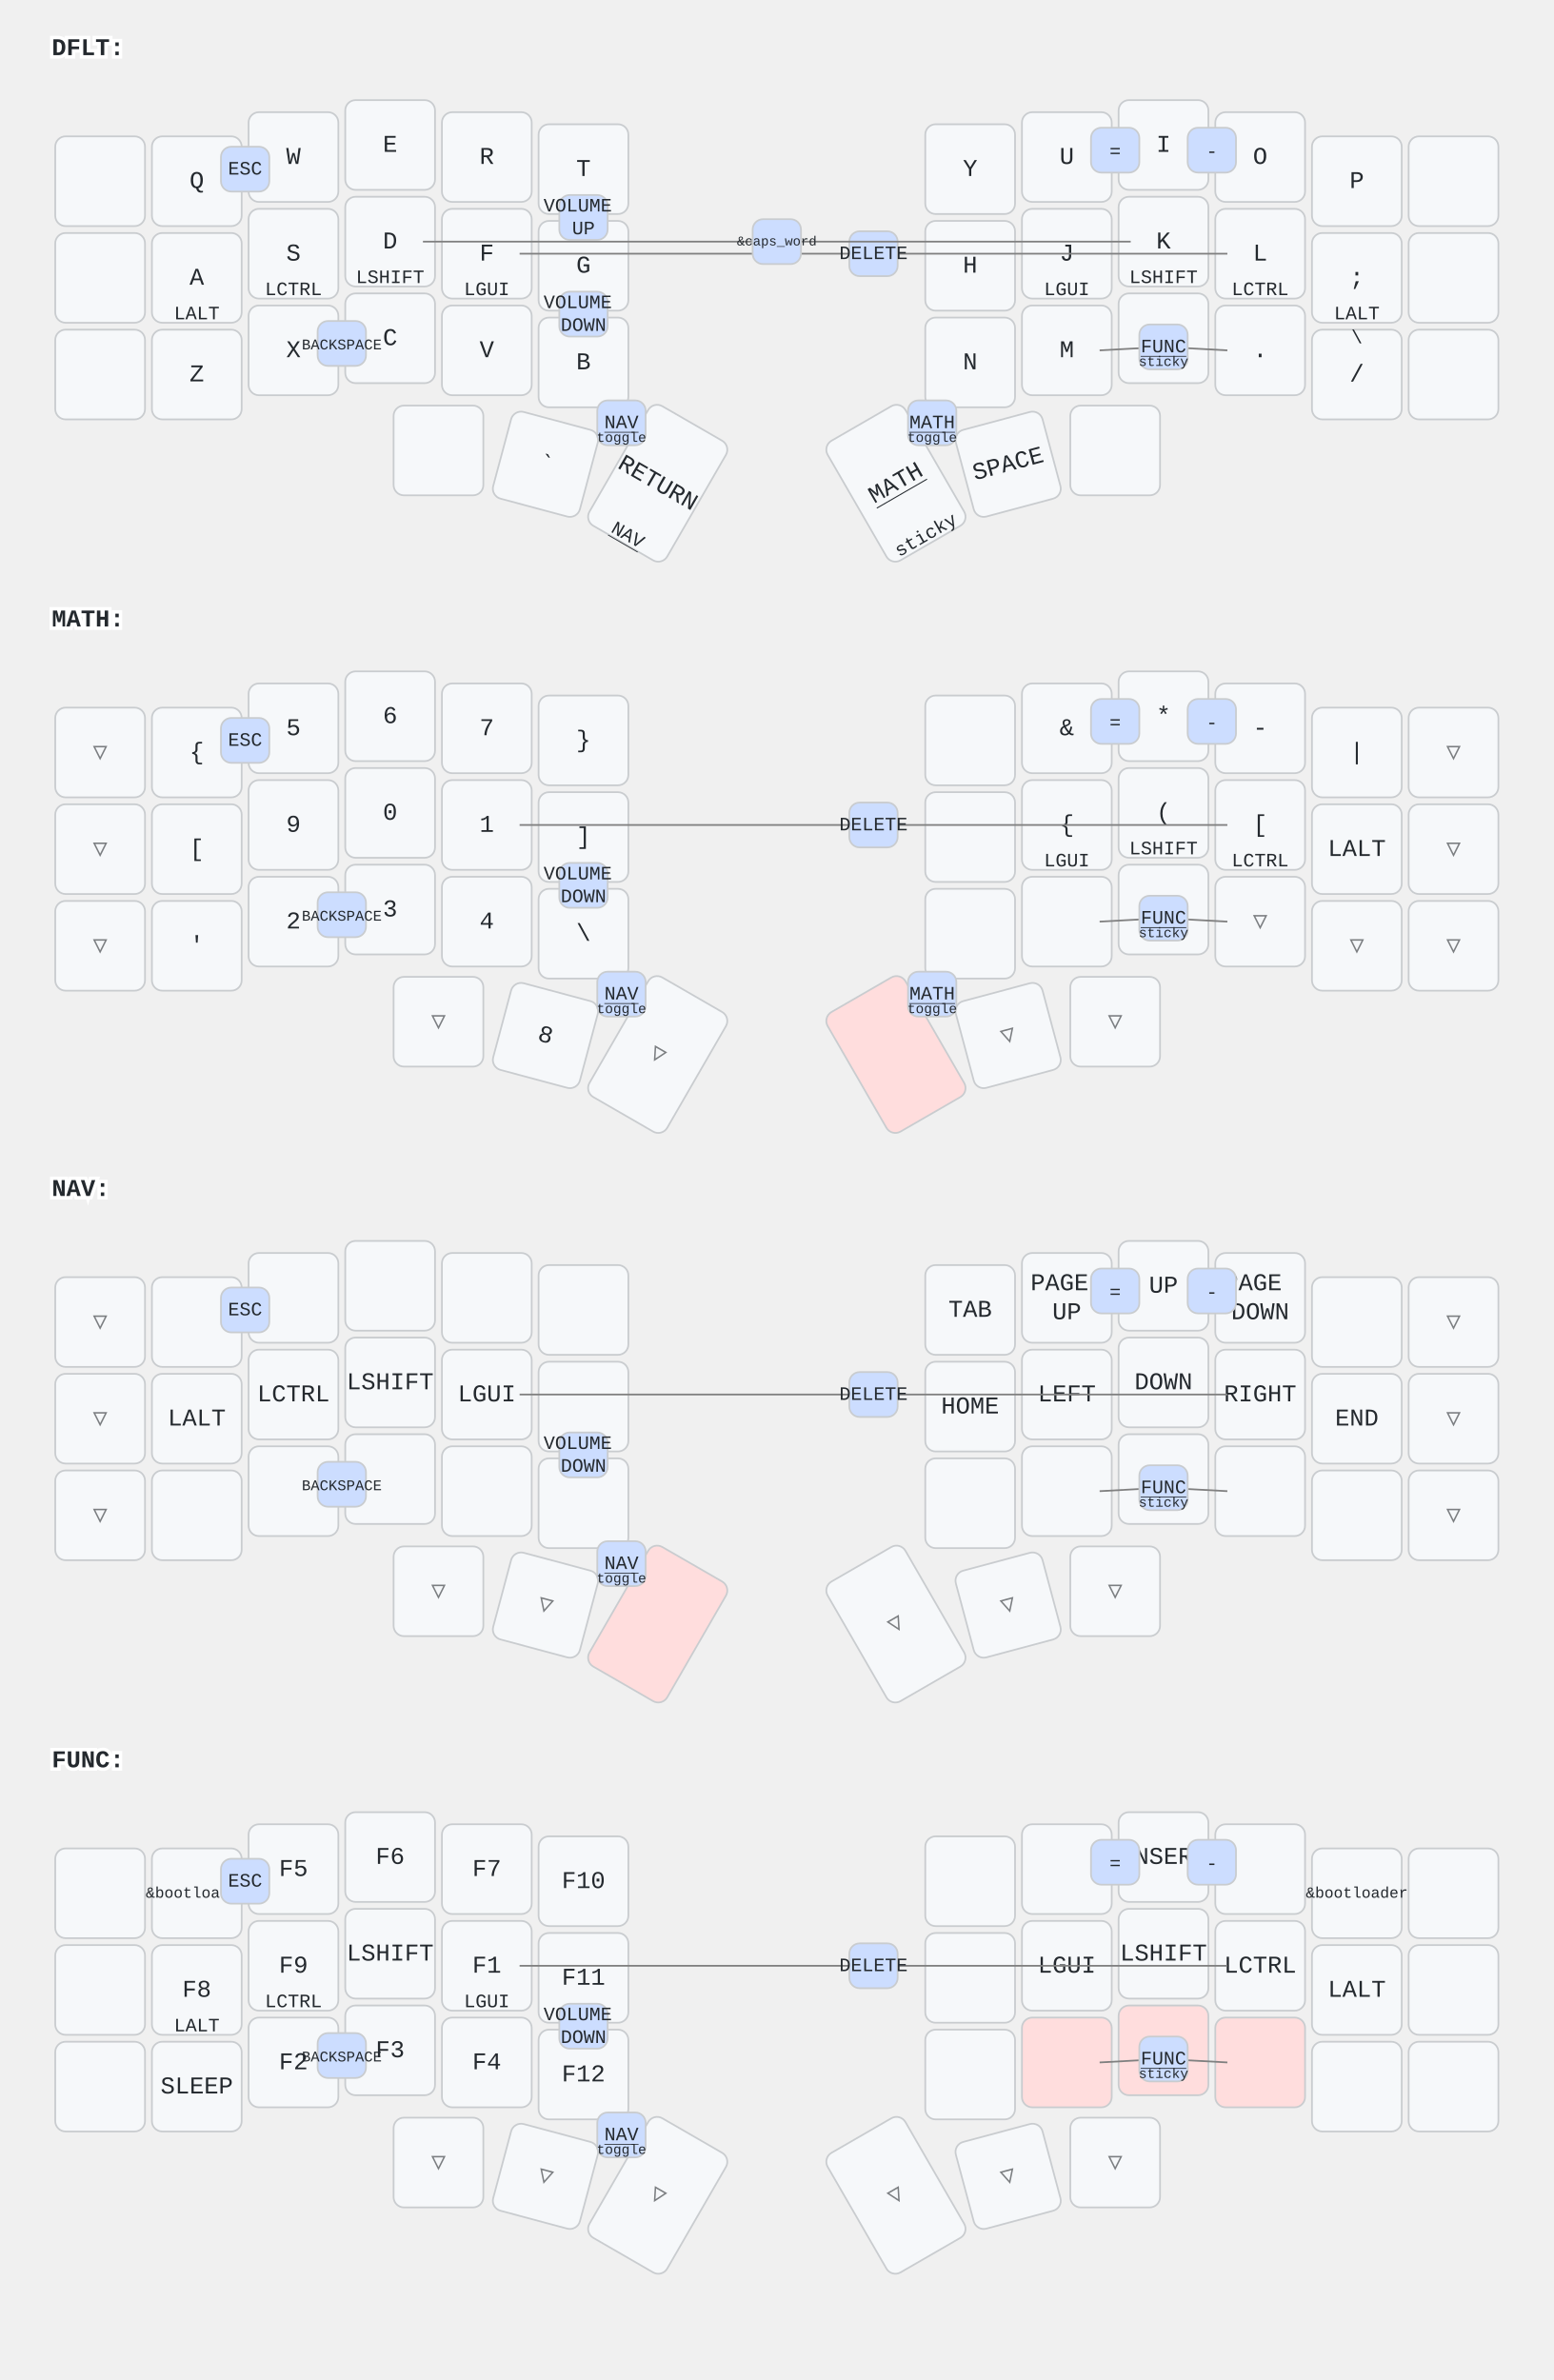
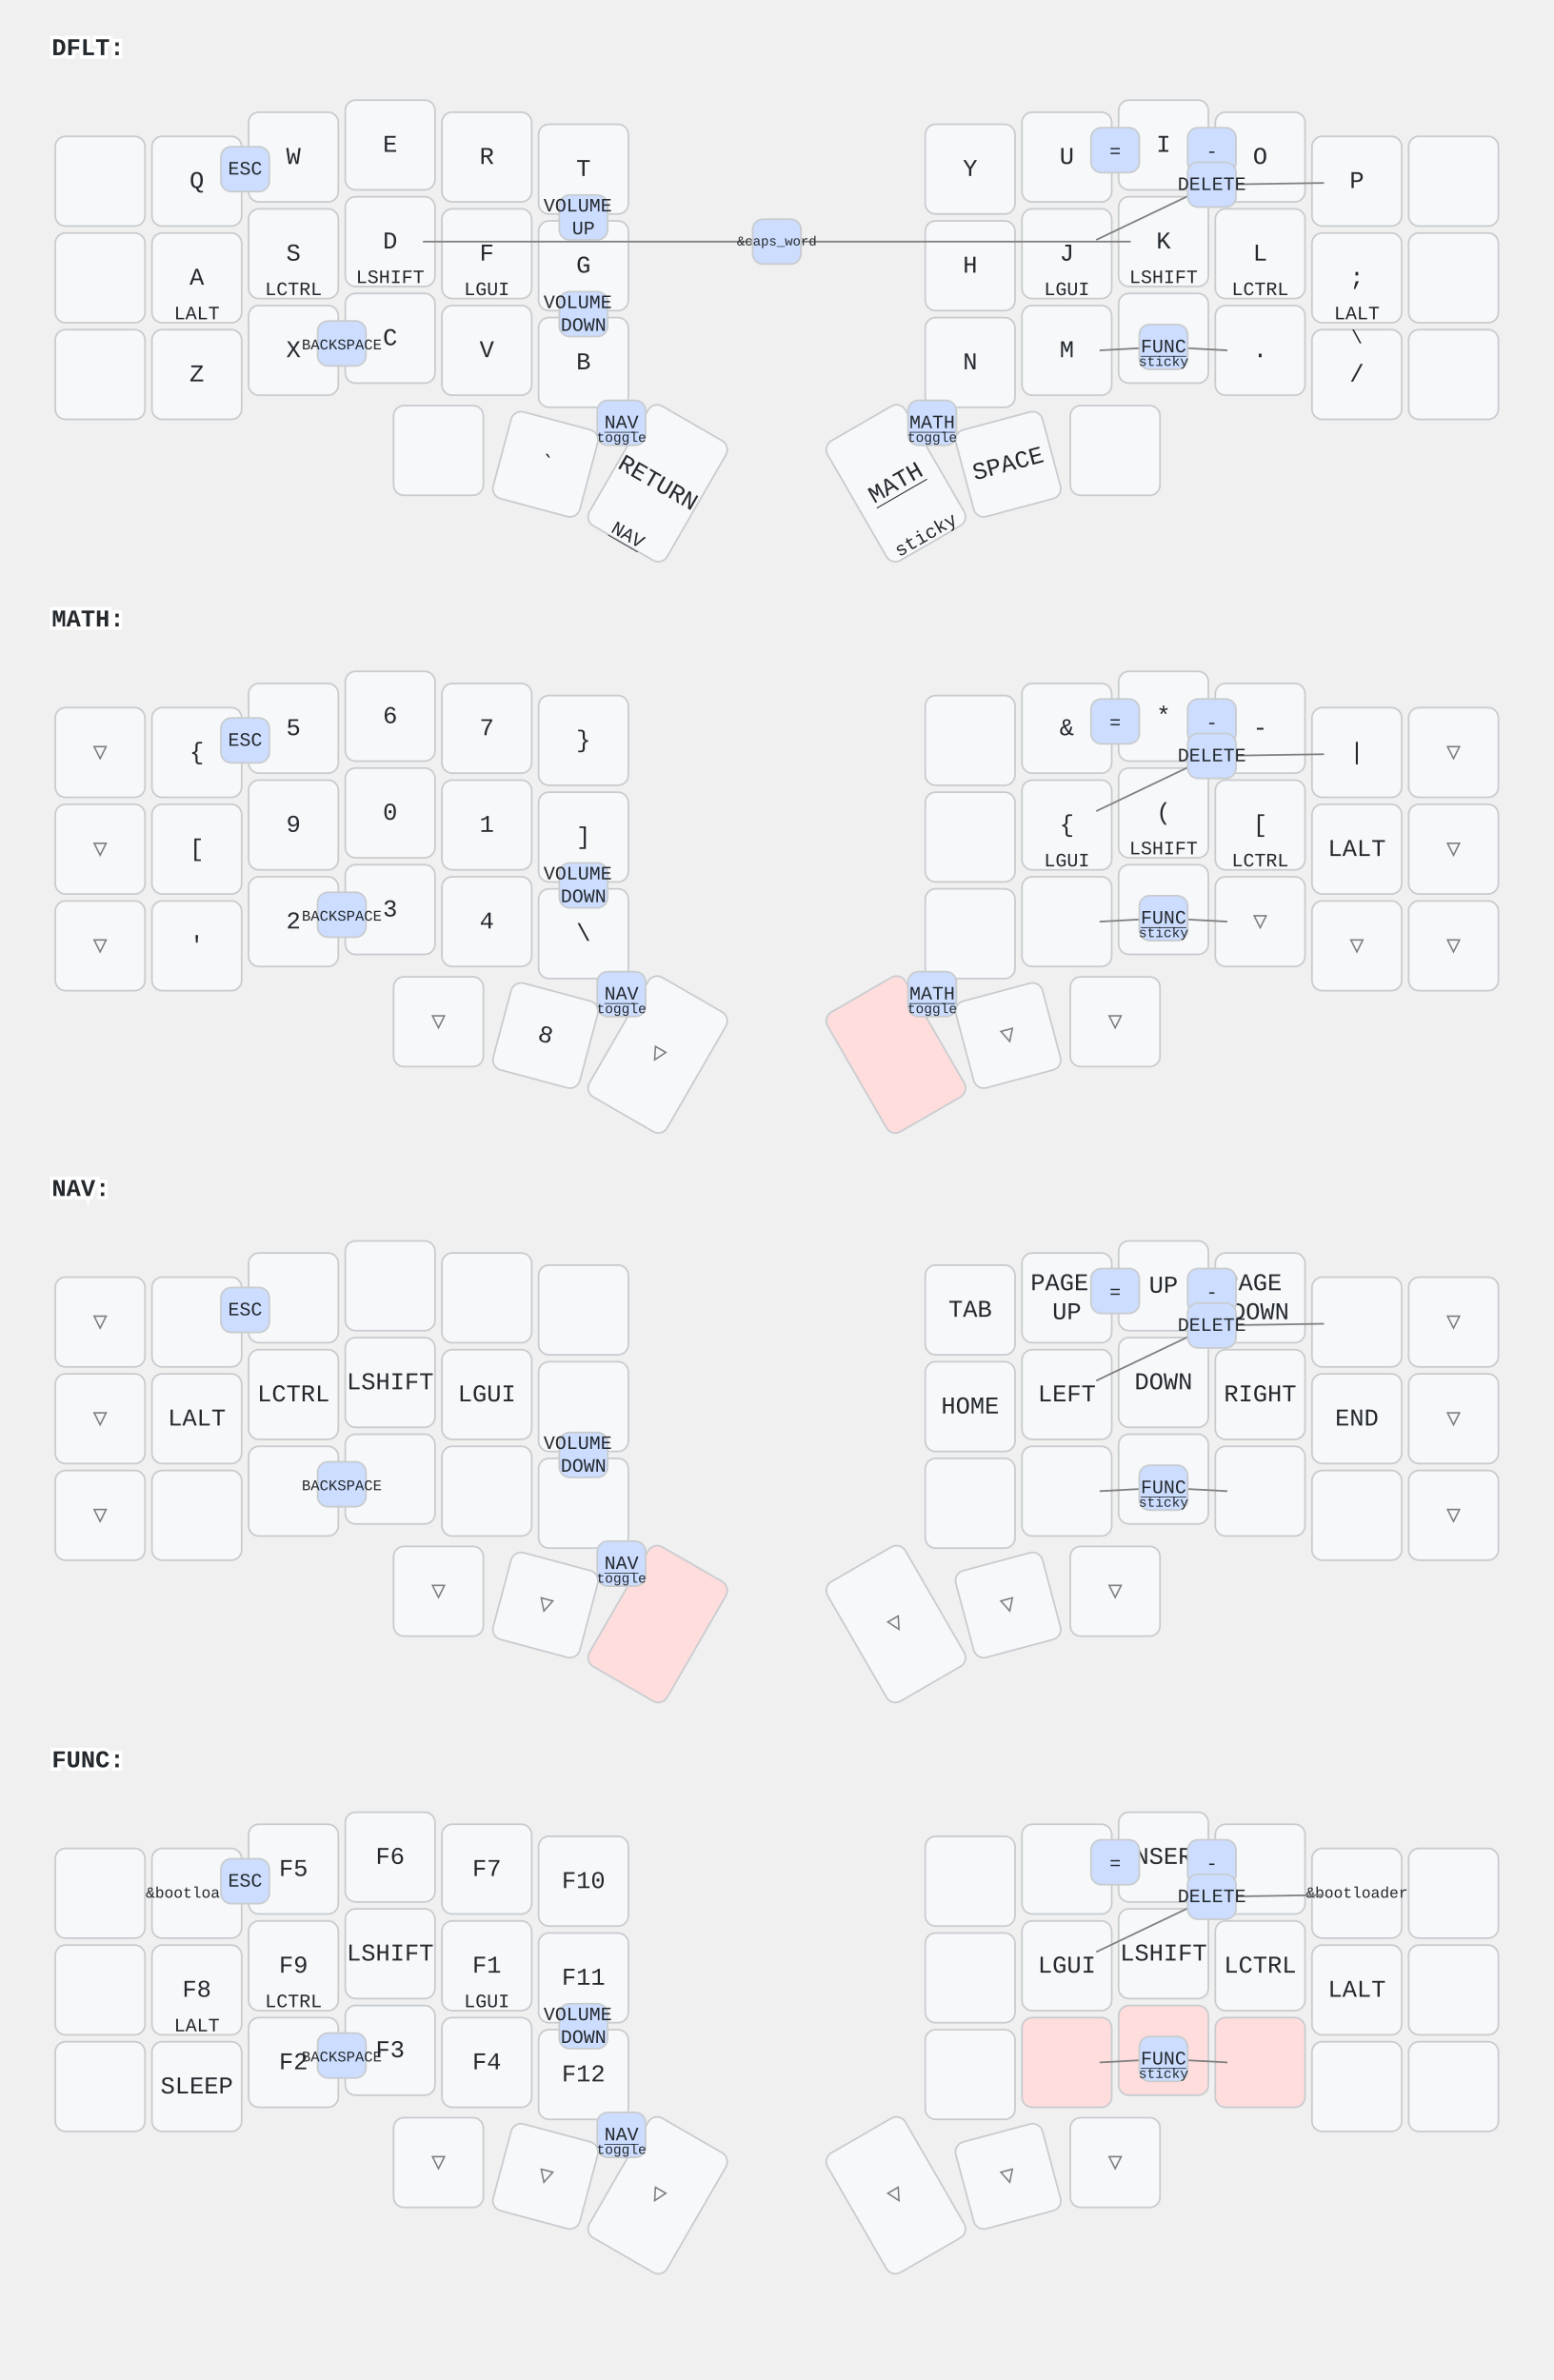
<svg xmlns="http://www.w3.org/2000/svg" width="900" height="1379" viewBox="0 0 900 1379" class="keymap">
  <style>/* inherit to force styles through use tags */
svg path {
    fill: inherit;
}

/* font and background color specifications */
svg.keymap {
    font-family: SFMono-Regular,Consolas,Liberation Mono,Menlo,monospace;
    font-size: 14px;
    font-kerning: normal;
    text-rendering: optimizeLegibility;
    fill: #24292e;
}

/* default key styling */
rect.key {
    fill: #f6f8fa;
}

rect.key, rect.combo {
    stroke: #c9cccf;
    stroke-width: 1;
}

/* default key side styling, only used is draw_key_sides is set */
rect.side {
    filter: brightness(90%);
}

/* color accent for combo boxes */
rect.combo, rect.combo-separate {
    fill: #cdf;
}

/* color accent for held keys */
rect.held, rect.combo.held {
    fill: #fdd;
}

/* color accent for ghost (optional) keys */
rect.ghost, rect.combo.ghost {
    stroke-dasharray: 4, 4;
    stroke-width: 2;
}

text {
    text-anchor: middle;
    dominant-baseline: middle;
}

/* styling for layer labels */
text.label {
    font-weight: bold;
    text-anchor: start;
    stroke: white;
    stroke-width: 4;
    paint-order: stroke;
}

/* styling for optional footer */
text.footer {
    text-anchor: end;
    dominant-baseline: auto;
    stroke: white;
    stroke-width: 4;
    paint-order: stroke;
}

/* styling for combo tap, and key non-tap label text */
text.combo, text.hold, text.shifted, text.left, text.right, text.tl, text.tr, text.bl, text.br {
    font-size: 11px;
}

text.hold, text.bl, text.br {
    text-anchor: middle;
    dominant-baseline: auto;
}

text.shifted, text.tl, text.tr {
    text-anchor: middle;
    dominant-baseline: hanging;
}

text.left, text.tl, text.bl {
    text-anchor: start;
}

text.right, text.tr, text.br {
    text-anchor: end;
}

text.layer-activator {
    text-decoration: underline;
}

/* styling for hold/shifted label text in combo box */
text.combo.hold, text.combo.shifted, text.combo.left, text.combo.right {
    font-size: 8px;
}

/* lighter symbol for transparent keys */
text.trans {
    fill: #7b7e81;
}

/* styling for combo dendrons */
path.combo {
    stroke-width: 1;
    stroke: gray;
    fill: none;
}

/* Start Tabler Icons Cleanup */
/* cannot use height/width with glyphs */
.icon-tabler &gt; path {
    fill: inherit;
    stroke: inherit;
    stroke-width: 2;
}
/* hide tabler's default box */
.icon-tabler &gt; path[stroke="none"][fill="none"] {
    visibility: hidden;
}
/* End Tabler Icons Cleanup */
</style>
  <g transform="translate(30, 0)" class="layer-DFLT">
    <text x="0" y="28" class="label" id="DFLT">DFLT:</text>
    <g transform="translate(0, 56)">
      <g transform="translate(28, 49)" class="key keypos-0">
        <rect rx="6" ry="6" x="-26" y="-26" width="52" height="52" class="key" />
      </g>
      <g transform="translate(84, 49)" class="key keypos-1">
        <rect rx="6" ry="6" x="-26" y="-26" width="52" height="52" class="key" />
        <text x="0" y="0" class="key tap">Q</text>
      </g>
      <g transform="translate(140, 35)" class="key keypos-2">
        <rect rx="6" ry="6" x="-26" y="-26" width="52" height="52" class="key" />
        <text x="0" y="0" class="key tap">W</text>
      </g>
      <g transform="translate(196, 28)" class="key keypos-3">
        <rect rx="6" ry="6" x="-26" y="-26" width="52" height="52" class="key" />
        <text x="0" y="0" class="key tap">E</text>
      </g>
      <g transform="translate(252, 35)" class="key keypos-4">
        <rect rx="6" ry="6" x="-26" y="-26" width="52" height="52" class="key" />
        <text x="0" y="0" class="key tap">R</text>
      </g>
      <g transform="translate(308, 42)" class="key keypos-5">
        <rect rx="6" ry="6" x="-26" y="-26" width="52" height="52" class="key" />
        <text x="0" y="0" class="key tap">T</text>
      </g>
      <g transform="translate(532, 42)" class="key keypos-6">
        <rect rx="6" ry="6" x="-26" y="-26" width="52" height="52" class="key" />
        <text x="0" y="0" class="key tap">Y</text>
      </g>
      <g transform="translate(588, 35)" class="key keypos-7">
        <rect rx="6" ry="6" x="-26" y="-26" width="52" height="52" class="key" />
        <text x="0" y="0" class="key tap">U</text>
      </g>
      <g transform="translate(644, 28)" class="key keypos-8">
        <rect rx="6" ry="6" x="-26" y="-26" width="52" height="52" class="key" />
        <text x="0" y="0" class="key tap">I</text>
      </g>
      <g transform="translate(700, 35)" class="key keypos-9">
        <rect rx="6" ry="6" x="-26" y="-26" width="52" height="52" class="key" />
        <text x="0" y="0" class="key tap">O</text>
      </g>
      <g transform="translate(756, 49)" class="key keypos-10">
        <rect rx="6" ry="6" x="-26" y="-26" width="52" height="52" class="key" />
        <text x="0" y="0" class="key tap">P</text>
      </g>
      <g transform="translate(812, 49)" class="key keypos-11">
        <rect rx="6" ry="6" x="-26" y="-26" width="52" height="52" class="key" />
      </g>
      <g transform="translate(28, 105)" class="key keypos-12">
        <rect rx="6" ry="6" x="-26" y="-26" width="52" height="52" class="key" />
      </g>
      <g transform="translate(84, 105)" class="key keypos-13">
        <rect rx="6" ry="6" x="-26" y="-26" width="52" height="52" class="key" />
        <text x="0" y="0" class="key tap">A</text>
        <text x="0" y="24" class="key hold">LALT</text>
      </g>
      <g transform="translate(140, 91)" class="key keypos-14">
        <rect rx="6" ry="6" x="-26" y="-26" width="52" height="52" class="key" />
        <text x="0" y="0" class="key tap">S</text>
        <text x="0" y="24" class="key hold">LCTRL</text>
      </g>
      <g transform="translate(196, 84)" class="key keypos-15">
        <rect rx="6" ry="6" x="-26" y="-26" width="52" height="52" class="key" />
        <text x="0" y="0" class="key tap">D</text>
        <text x="0" y="24" class="key hold">LSHIFT</text>
      </g>
      <g transform="translate(252, 91)" class="key keypos-16">
        <rect rx="6" ry="6" x="-26" y="-26" width="52" height="52" class="key" />
        <text x="0" y="0" class="key tap">F</text>
        <text x="0" y="24" class="key hold">LGUI</text>
      </g>
      <g transform="translate(308, 98)" class="key keypos-17">
        <rect rx="6" ry="6" x="-26" y="-26" width="52" height="52" class="key" />
        <text x="0" y="0" class="key tap">G</text>
      </g>
      <g transform="translate(532, 98)" class="key keypos-18">
        <rect rx="6" ry="6" x="-26" y="-26" width="52" height="52" class="key" />
        <text x="0" y="0" class="key tap">H</text>
      </g>
      <g transform="translate(588, 91)" class="key keypos-19">
        <rect rx="6" ry="6" x="-26" y="-26" width="52" height="52" class="key" />
        <text x="0" y="0" class="key tap">J</text>
        <text x="0" y="24" class="key hold">LGUI</text>
      </g>
      <g transform="translate(644, 84)" class="key keypos-20">
        <rect rx="6" ry="6" x="-26" y="-26" width="52" height="52" class="key" />
        <text x="0" y="0" class="key tap">K</text>
        <text x="0" y="24" class="key hold">LSHIFT</text>
      </g>
      <g transform="translate(700, 91)" class="key keypos-21">
        <rect rx="6" ry="6" x="-26" y="-26" width="52" height="52" class="key" />
        <text x="0" y="0" class="key tap">L</text>
        <text x="0" y="24" class="key hold">LCTRL</text>
      </g>
      <g transform="translate(756, 105)" class="key keypos-22">
        <rect rx="6" ry="6" x="-26" y="-26" width="52" height="52" class="key" />
        <text x="0" y="0" class="key tap">;</text>
        <text x="0" y="24" class="key hold">LALT</text>
      </g>
      <g transform="translate(812, 105)" class="key keypos-23">
        <rect rx="6" ry="6" x="-26" y="-26" width="52" height="52" class="key" />
      </g>
      <g transform="translate(28, 161)" class="key keypos-24">
        <rect rx="6" ry="6" x="-26" y="-26" width="52" height="52" class="key" />
      </g>
      <g transform="translate(84, 161)" class="key keypos-25">
        <rect rx="6" ry="6" x="-26" y="-26" width="52" height="52" class="key" />
        <text x="0" y="0" class="key tap">Z</text>
      </g>
      <g transform="translate(140, 147)" class="key keypos-26">
        <rect rx="6" ry="6" x="-26" y="-26" width="52" height="52" class="key" />
        <text x="0" y="0" class="key tap">X</text>
      </g>
      <g transform="translate(196, 140)" class="key keypos-27">
        <rect rx="6" ry="6" x="-26" y="-26" width="52" height="52" class="key" />
        <text x="0" y="0" class="key tap">C</text>
      </g>
      <g transform="translate(252, 147)" class="key keypos-28">
        <rect rx="6" ry="6" x="-26" y="-26" width="52" height="52" class="key" />
        <text x="0" y="0" class="key tap">V</text>
      </g>
      <g transform="translate(308, 154)" class="key keypos-29">
        <rect rx="6" ry="6" x="-26" y="-26" width="52" height="52" class="key" />
        <text x="0" y="0" class="key tap">B</text>
      </g>
      <g transform="translate(532, 154)" class="key keypos-30">
        <rect rx="6" ry="6" x="-26" y="-26" width="52" height="52" class="key" />
        <text x="0" y="0" class="key tap">N</text>
      </g>
      <g transform="translate(588, 147)" class="key keypos-31">
        <rect rx="6" ry="6" x="-26" y="-26" width="52" height="52" class="key" />
        <text x="0" y="0" class="key tap">M</text>
      </g>
      <g transform="translate(644, 140)" class="key keypos-32">
        <rect rx="6" ry="6" x="-26" y="-26" width="52" height="52" class="key" />
        <text x="0" y="0" class="key tap">,</text>
      </g>
      <g transform="translate(700, 147)" class="key keypos-33">
        <rect rx="6" ry="6" x="-26" y="-26" width="52" height="52" class="key" />
        <text x="0" y="0" class="key tap">.</text>
      </g>
      <g transform="translate(756, 161)" class="key keypos-34">
        <rect rx="6" ry="6" x="-26" y="-26" width="52" height="52" class="key" />
        <text x="0" y="0" class="key tap">/</text>
        <text x="0" y="-24" class="key shifted">\</text>
      </g>
      <g transform="translate(812, 161)" class="key keypos-35">
        <rect rx="6" ry="6" x="-26" y="-26" width="52" height="52" class="key" />
      </g>
      <g transform="translate(224, 205)" class="key keypos-36">
        <rect rx="6" ry="6" x="-26" y="-26" width="52" height="52" class="key" />
      </g>
      <g transform="translate(286, 213) rotate(15.0)" class="key keypos-37">
        <rect rx="6" ry="6" x="-26" y="-26" width="52" height="52" class="key" />
        <text x="0" y="0" class="key tap">`</text>
      </g>
      <g transform="translate(351, 224) rotate(30.0)" class="key keypos-38">
        <rect rx="6" ry="6" x="-26" y="-40" width="52" height="80" class="key" />
        <text x="0" y="0" class="key tap">RETURN</text>
        <a href="#NAV">
          <text x="0" y="38" class="key hold layer-activator">NAV</text>
        </a>
      </g>
      <g transform="translate(489, 224) rotate(-30.0)" class="key keypos-39">
        <rect rx="6" ry="6" x="-26" y="-40" width="52" height="80" class="key" />
        <a href="#MATH">
          <text x="0" y="0" class="key tap layer-activator">MATH</text>
        </a>
        <text x="0" y="38" class="key hold">sticky</text>
      </g>
      <g transform="translate(554, 213) rotate(-15.0)" class="key keypos-40">
        <rect rx="6" ry="6" x="-26" y="-26" width="52" height="52" class="key" />
        <text x="0" y="0" class="key tap">SPACE</text>
      </g>
      <g transform="translate(616, 205)" class="key keypos-41">
        <rect rx="6" ry="6" x="-26" y="-26" width="52" height="52" class="key" />
      </g>
      <g class="combo combopos-0">
        <rect rx="6" ry="6" x="98" y="29" width="28" height="26" class="combo" />
        <text x="112" y="42" class="combo tap">ESC</text>
      </g>
      <g class="combo combopos-1">
-         <path d="M476,91 l-205,0" class="combo" />
-         <path d="M476,91 l205,0" class="combo" />
-         <rect rx="6" ry="6" x="462" y="78" width="28" height="26" class="combo" />
-         <text x="476" y="91" class="combo tap">DELETE</text>
-       </g>
-       <g class="combo combopos-2">
        <path d="M420,84 l-205,0" class="combo" />
        <path d="M420,84 l205,0" class="combo" />
        <rect rx="6" ry="6" x="406" y="71" width="28" height="26" class="combo" />
        <text x="420" y="84" class="combo tap">
          <tspan style="font-size: 70%">&amp;caps_word</tspan>
        </text>
      </g>
-       <g class="combo combopos-3">
+       <g class="combo combopos-2">
        <path d="M644,145 l-37,2" class="combo" />
        <path d="M644,145 l37,2" class="combo" />
        <rect rx="6" ry="6" x="630" y="132" width="28" height="26" class="combo" />
        <a href="#FUNC">
          <text x="644" y="145" class="combo tap layer-activator">FUNC</text>
        </a>
        <text x="644" y="156" class="combo hold">sticky</text>
      </g>
-       <g class="combo combopos-4">
+       <g class="combo combopos-3">
        <rect rx="6" ry="6" x="496" y="176" width="28" height="26" class="combo" />
        <a href="#MATH">
          <text x="510" y="189" class="combo tap layer-activator">MATH</text>
        </a>
        <text x="510" y="200" class="combo hold">toggle</text>
      </g>
-       <g class="combo combopos-5">
+       <g class="combo combopos-4">
        <rect rx="6" ry="6" x="602" y="18" width="28" height="26" class="combo" />
        <text x="616" y="32" class="combo tap">=</text>
      </g>
-       <g class="combo combopos-6">
+       <g class="combo combopos-5">
        <rect rx="6" ry="6" x="658" y="18" width="28" height="26" class="combo" />
        <text x="672" y="32" class="combo tap">-</text>
      </g>
-       <g class="combo combopos-7">
+       <g class="combo combopos-6">
        <rect rx="6" ry="6" x="294" y="57" width="28" height="26" class="combo" />
        <text x="308" y="70" class="combo tap">
          <tspan x="308" dy="-0.6em">VOLUME</tspan>
          <tspan x="308" dy="1.2em">UP</tspan>
        </text>
      </g>
-       <g class="combo combopos-8">
+       <g class="combo combopos-7">
        <rect rx="6" ry="6" x="294" y="113" width="28" height="26" class="combo" />
        <text x="308" y="126" class="combo tap">
          <tspan x="308" dy="-0.6em">VOLUME</tspan>
          <tspan x="308" dy="1.2em">DOWN</tspan>
        </text>
      </g>
-       <g class="combo combopos-9">
+       <g class="combo combopos-8">
        <rect rx="6" ry="6" x="316" y="176" width="28" height="26" class="combo" />
        <a href="#NAV">
          <text x="330" y="189" class="combo tap layer-activator">NAV</text>
        </a>
        <text x="330" y="200" class="combo hold">toggle</text>
      </g>
-       <g class="combo combopos-10">
+       <g class="combo combopos-9">
        <rect rx="6" ry="6" x="154" y="130" width="28" height="26" class="combo" />
        <text x="168" y="144" class="combo tap">
          <tspan style="font-size: 78%">BACKSPACE</tspan>
        </text>
+       </g>
+       <g class="combo combopos-10">
+         <path d="M672,51 l65,-1" class="combo" />
+         <path d="M672,51 l-67,32" class="combo" />
+         <rect rx="6" ry="6" x="658" y="38" width="28" height="26" class="combo" />
+         <text x="672" y="51" class="combo tap">DELETE</text>
      </g>
    </g>
  </g>
  <g transform="translate(30, 331)" class="layer-MATH">
    <text x="0" y="28" class="label" id="MATH">MATH:</text>
    <g transform="translate(0, 56)">
      <g transform="translate(28, 49)" class="key trans keypos-0">
        <rect rx="6" ry="6" x="-26" y="-26" width="52" height="52" class="key trans" />
        <text x="0" y="0" class="key trans tap">▽</text>
      </g>
      <g transform="translate(84, 49)" class="key keypos-1">
        <rect rx="6" ry="6" x="-26" y="-26" width="52" height="52" class="key" />
        <text x="0" y="0" class="key tap">{</text>
      </g>
      <g transform="translate(140, 35)" class="key keypos-2">
        <rect rx="6" ry="6" x="-26" y="-26" width="52" height="52" class="key" />
        <text x="0" y="0" class="key tap">5</text>
      </g>
      <g transform="translate(196, 28)" class="key keypos-3">
        <rect rx="6" ry="6" x="-26" y="-26" width="52" height="52" class="key" />
        <text x="0" y="0" class="key tap">6</text>
      </g>
      <g transform="translate(252, 35)" class="key keypos-4">
        <rect rx="6" ry="6" x="-26" y="-26" width="52" height="52" class="key" />
        <text x="0" y="0" class="key tap">7</text>
      </g>
      <g transform="translate(308, 42)" class="key keypos-5">
        <rect rx="6" ry="6" x="-26" y="-26" width="52" height="52" class="key" />
        <text x="0" y="0" class="key tap">}</text>
      </g>
      <g transform="translate(532, 42)" class="key keypos-6">
        <rect rx="6" ry="6" x="-26" y="-26" width="52" height="52" class="key" />
      </g>
      <g transform="translate(588, 35)" class="key keypos-7">
        <rect rx="6" ry="6" x="-26" y="-26" width="52" height="52" class="key" />
        <text x="0" y="0" class="key tap">&amp;</text>
      </g>
      <g transform="translate(644, 28)" class="key keypos-8">
        <rect rx="6" ry="6" x="-26" y="-26" width="52" height="52" class="key" />
        <text x="0" y="0" class="key tap">*</text>
      </g>
      <g transform="translate(700, 35)" class="key keypos-9">
        <rect rx="6" ry="6" x="-26" y="-26" width="52" height="52" class="key" />
        <text x="0" y="0" class="key tap">-</text>
      </g>
      <g transform="translate(756, 49)" class="key keypos-10">
        <rect rx="6" ry="6" x="-26" y="-26" width="52" height="52" class="key" />
        <text x="0" y="0" class="key tap">|</text>
      </g>
      <g transform="translate(812, 49)" class="key trans keypos-11">
        <rect rx="6" ry="6" x="-26" y="-26" width="52" height="52" class="key trans" />
        <text x="0" y="0" class="key trans tap">▽</text>
      </g>
      <g transform="translate(28, 105)" class="key trans keypos-12">
        <rect rx="6" ry="6" x="-26" y="-26" width="52" height="52" class="key trans" />
        <text x="0" y="0" class="key trans tap">▽</text>
      </g>
      <g transform="translate(84, 105)" class="key keypos-13">
        <rect rx="6" ry="6" x="-26" y="-26" width="52" height="52" class="key" />
        <text x="0" y="0" class="key tap">[</text>
      </g>
      <g transform="translate(140, 91)" class="key keypos-14">
        <rect rx="6" ry="6" x="-26" y="-26" width="52" height="52" class="key" />
        <text x="0" y="0" class="key tap">9</text>
      </g>
      <g transform="translate(196, 84)" class="key keypos-15">
        <rect rx="6" ry="6" x="-26" y="-26" width="52" height="52" class="key" />
        <text x="0" y="0" class="key tap">0</text>
      </g>
      <g transform="translate(252, 91)" class="key keypos-16">
        <rect rx="6" ry="6" x="-26" y="-26" width="52" height="52" class="key" />
        <text x="0" y="0" class="key tap">1</text>
      </g>
      <g transform="translate(308, 98)" class="key keypos-17">
        <rect rx="6" ry="6" x="-26" y="-26" width="52" height="52" class="key" />
        <text x="0" y="0" class="key tap">]</text>
      </g>
      <g transform="translate(532, 98)" class="key keypos-18">
        <rect rx="6" ry="6" x="-26" y="-26" width="52" height="52" class="key" />
      </g>
      <g transform="translate(588, 91)" class="key keypos-19">
        <rect rx="6" ry="6" x="-26" y="-26" width="52" height="52" class="key" />
        <text x="0" y="0" class="key tap">{</text>
        <text x="0" y="24" class="key hold">LGUI</text>
      </g>
      <g transform="translate(644, 84)" class="key keypos-20">
        <rect rx="6" ry="6" x="-26" y="-26" width="52" height="52" class="key" />
        <text x="0" y="0" class="key tap">(</text>
        <text x="0" y="24" class="key hold">LSHIFT</text>
      </g>
      <g transform="translate(700, 91)" class="key keypos-21">
        <rect rx="6" ry="6" x="-26" y="-26" width="52" height="52" class="key" />
        <text x="0" y="0" class="key tap">[</text>
        <text x="0" y="24" class="key hold">LCTRL</text>
      </g>
      <g transform="translate(756, 105)" class="key keypos-22">
        <rect rx="6" ry="6" x="-26" y="-26" width="52" height="52" class="key" />
        <text x="0" y="0" class="key tap">LALT</text>
      </g>
      <g transform="translate(812, 105)" class="key trans keypos-23">
        <rect rx="6" ry="6" x="-26" y="-26" width="52" height="52" class="key trans" />
        <text x="0" y="0" class="key trans tap">▽</text>
      </g>
      <g transform="translate(28, 161)" class="key trans keypos-24">
        <rect rx="6" ry="6" x="-26" y="-26" width="52" height="52" class="key trans" />
        <text x="0" y="0" class="key trans tap">▽</text>
      </g>
      <g transform="translate(84, 161)" class="key keypos-25">
        <rect rx="6" ry="6" x="-26" y="-26" width="52" height="52" class="key" />
        <text x="0" y="0" class="key tap">'</text>
      </g>
      <g transform="translate(140, 147)" class="key keypos-26">
        <rect rx="6" ry="6" x="-26" y="-26" width="52" height="52" class="key" />
        <text x="0" y="0" class="key tap">2</text>
      </g>
      <g transform="translate(196, 140)" class="key keypos-27">
        <rect rx="6" ry="6" x="-26" y="-26" width="52" height="52" class="key" />
        <text x="0" y="0" class="key tap">3</text>
      </g>
      <g transform="translate(252, 147)" class="key keypos-28">
        <rect rx="6" ry="6" x="-26" y="-26" width="52" height="52" class="key" />
        <text x="0" y="0" class="key tap">4</text>
      </g>
      <g transform="translate(308, 154)" class="key keypos-29">
        <rect rx="6" ry="6" x="-26" y="-26" width="52" height="52" class="key" />
        <text x="0" y="0" class="key tap">\</text>
      </g>
      <g transform="translate(532, 154)" class="key keypos-30">
        <rect rx="6" ry="6" x="-26" y="-26" width="52" height="52" class="key" />
      </g>
      <g transform="translate(588, 147)" class="key keypos-31">
        <rect rx="6" ry="6" x="-26" y="-26" width="52" height="52" class="key" />
      </g>
      <g transform="translate(644, 140)" class="key trans keypos-32">
        <rect rx="6" ry="6" x="-26" y="-26" width="52" height="52" class="key trans" />
        <text x="0" y="0" class="key trans tap">▽</text>
      </g>
      <g transform="translate(700, 147)" class="key trans keypos-33">
        <rect rx="6" ry="6" x="-26" y="-26" width="52" height="52" class="key trans" />
        <text x="0" y="0" class="key trans tap">▽</text>
      </g>
      <g transform="translate(756, 161)" class="key trans keypos-34">
        <rect rx="6" ry="6" x="-26" y="-26" width="52" height="52" class="key trans" />
        <text x="0" y="0" class="key trans tap">▽</text>
      </g>
      <g transform="translate(812, 161)" class="key trans keypos-35">
        <rect rx="6" ry="6" x="-26" y="-26" width="52" height="52" class="key trans" />
        <text x="0" y="0" class="key trans tap">▽</text>
      </g>
      <g transform="translate(224, 205)" class="key trans keypos-36">
        <rect rx="6" ry="6" x="-26" y="-26" width="52" height="52" class="key trans" />
        <text x="0" y="0" class="key trans tap">▽</text>
      </g>
      <g transform="translate(286, 213) rotate(15.0)" class="key keypos-37">
        <rect rx="6" ry="6" x="-26" y="-26" width="52" height="52" class="key" />
        <text x="0" y="0" class="key tap">8</text>
      </g>
      <g transform="translate(351, 224) rotate(30.0)" class="key trans keypos-38">
        <rect rx="6" ry="6" x="-26" y="-40" width="52" height="80" class="key trans" />
        <text x="0" y="0" class="key trans tap">▽</text>
      </g>
      <g transform="translate(489, 224) rotate(-30.0)" class="key held keypos-39">
        <rect rx="6" ry="6" x="-26" y="-40" width="52" height="80" class="key held" />
      </g>
      <g transform="translate(554, 213) rotate(-15.0)" class="key trans keypos-40">
        <rect rx="6" ry="6" x="-26" y="-26" width="52" height="52" class="key trans" />
        <text x="0" y="0" class="key trans tap">▽</text>
      </g>
      <g transform="translate(616, 205)" class="key trans keypos-41">
        <rect rx="6" ry="6" x="-26" y="-26" width="52" height="52" class="key trans" />
        <text x="0" y="0" class="key trans tap">▽</text>
      </g>
      <g class="combo combopos-0">
        <rect rx="6" ry="6" x="98" y="29" width="28" height="26" class="combo" />
        <text x="112" y="42" class="combo tap">ESC</text>
      </g>
      <g class="combo combopos-1">
-         <path d="M476,91 l-205,0" class="combo" />
-         <path d="M476,91 l205,0" class="combo" />
-         <rect rx="6" ry="6" x="462" y="78" width="28" height="26" class="combo" />
-         <text x="476" y="91" class="combo tap">DELETE</text>
-       </g>
-       <g class="combo combopos-2">
        <path d="M644,145 l-37,2" class="combo" />
        <path d="M644,145 l37,2" class="combo" />
        <rect rx="6" ry="6" x="630" y="132" width="28" height="26" class="combo" />
        <a href="#FUNC">
          <text x="644" y="145" class="combo tap layer-activator">FUNC</text>
        </a>
        <text x="644" y="156" class="combo hold">sticky</text>
      </g>
-       <g class="combo combopos-3">
+       <g class="combo combopos-2">
        <rect rx="6" ry="6" x="496" y="176" width="28" height="26" class="combo" />
        <a href="#MATH">
          <text x="510" y="189" class="combo tap layer-activator">MATH</text>
        </a>
        <text x="510" y="200" class="combo hold">toggle</text>
      </g>
-       <g class="combo combopos-4">
+       <g class="combo combopos-3">
        <rect rx="6" ry="6" x="602" y="18" width="28" height="26" class="combo" />
        <text x="616" y="32" class="combo tap">=</text>
      </g>
-       <g class="combo combopos-5">
+       <g class="combo combopos-4">
        <rect rx="6" ry="6" x="658" y="18" width="28" height="26" class="combo" />
        <text x="672" y="32" class="combo tap">-</text>
      </g>
-       <g class="combo combopos-6">
+       <g class="combo combopos-5">
        <rect rx="6" ry="6" x="294" y="113" width="28" height="26" class="combo" />
        <text x="308" y="126" class="combo tap">
          <tspan x="308" dy="-0.6em">VOLUME</tspan>
          <tspan x="308" dy="1.2em">DOWN</tspan>
        </text>
      </g>
-       <g class="combo combopos-7">
+       <g class="combo combopos-6">
        <rect rx="6" ry="6" x="316" y="176" width="28" height="26" class="combo" />
        <a href="#NAV">
          <text x="330" y="189" class="combo tap layer-activator">NAV</text>
        </a>
        <text x="330" y="200" class="combo hold">toggle</text>
      </g>
-       <g class="combo combopos-8">
+       <g class="combo combopos-7">
        <rect rx="6" ry="6" x="154" y="130" width="28" height="26" class="combo" />
        <text x="168" y="144" class="combo tap">
          <tspan style="font-size: 78%">BACKSPACE</tspan>
        </text>
+       </g>
+       <g class="combo combopos-8">
+         <path d="M672,51 l65,-1" class="combo" />
+         <path d="M672,51 l-67,32" class="combo" />
+         <rect rx="6" ry="6" x="658" y="38" width="28" height="26" class="combo" />
+         <text x="672" y="51" class="combo tap">DELETE</text>
      </g>
    </g>
  </g>
  <g transform="translate(30, 661)" class="layer-NAV">
    <text x="0" y="28" class="label" id="NAV">NAV:</text>
    <g transform="translate(0, 56)">
      <g transform="translate(28, 49)" class="key trans keypos-0">
        <rect rx="6" ry="6" x="-26" y="-26" width="52" height="52" class="key trans" />
        <text x="0" y="0" class="key trans tap">▽</text>
      </g>
      <g transform="translate(84, 49)" class="key keypos-1">
        <rect rx="6" ry="6" x="-26" y="-26" width="52" height="52" class="key" />
      </g>
      <g transform="translate(140, 35)" class="key keypos-2">
        <rect rx="6" ry="6" x="-26" y="-26" width="52" height="52" class="key" />
      </g>
      <g transform="translate(196, 28)" class="key keypos-3">
        <rect rx="6" ry="6" x="-26" y="-26" width="52" height="52" class="key" />
      </g>
      <g transform="translate(252, 35)" class="key keypos-4">
        <rect rx="6" ry="6" x="-26" y="-26" width="52" height="52" class="key" />
      </g>
      <g transform="translate(308, 42)" class="key keypos-5">
        <rect rx="6" ry="6" x="-26" y="-26" width="52" height="52" class="key" />
      </g>
      <g transform="translate(532, 42)" class="key keypos-6">
        <rect rx="6" ry="6" x="-26" y="-26" width="52" height="52" class="key" />
        <text x="0" y="0" class="key tap">TAB</text>
      </g>
      <g transform="translate(588, 35)" class="key keypos-7">
        <rect rx="6" ry="6" x="-26" y="-26" width="52" height="52" class="key" />
        <text x="0" y="0" class="key tap">
          <tspan x="0" dy="-0.6em">PAGE</tspan>
          <tspan x="0" dy="1.2em">UP</tspan>
        </text>
      </g>
      <g transform="translate(644, 28)" class="key keypos-8">
        <rect rx="6" ry="6" x="-26" y="-26" width="52" height="52" class="key" />
        <text x="0" y="0" class="key tap">UP</text>
      </g>
      <g transform="translate(700, 35)" class="key keypos-9">
        <rect rx="6" ry="6" x="-26" y="-26" width="52" height="52" class="key" />
        <text x="0" y="0" class="key tap">
          <tspan x="0" dy="-0.6em">PAGE</tspan>
          <tspan x="0" dy="1.2em">DOWN</tspan>
        </text>
      </g>
      <g transform="translate(756, 49)" class="key keypos-10">
        <rect rx="6" ry="6" x="-26" y="-26" width="52" height="52" class="key" />
      </g>
      <g transform="translate(812, 49)" class="key trans keypos-11">
        <rect rx="6" ry="6" x="-26" y="-26" width="52" height="52" class="key trans" />
        <text x="0" y="0" class="key trans tap">▽</text>
      </g>
      <g transform="translate(28, 105)" class="key trans keypos-12">
        <rect rx="6" ry="6" x="-26" y="-26" width="52" height="52" class="key trans" />
        <text x="0" y="0" class="key trans tap">▽</text>
      </g>
      <g transform="translate(84, 105)" class="key keypos-13">
        <rect rx="6" ry="6" x="-26" y="-26" width="52" height="52" class="key" />
        <text x="0" y="0" class="key tap">LALT</text>
      </g>
      <g transform="translate(140, 91)" class="key keypos-14">
        <rect rx="6" ry="6" x="-26" y="-26" width="52" height="52" class="key" />
        <text x="0" y="0" class="key tap">LCTRL</text>
      </g>
      <g transform="translate(196, 84)" class="key keypos-15">
        <rect rx="6" ry="6" x="-26" y="-26" width="52" height="52" class="key" />
        <text x="0" y="0" class="key tap">LSHIFT</text>
      </g>
      <g transform="translate(252, 91)" class="key keypos-16">
        <rect rx="6" ry="6" x="-26" y="-26" width="52" height="52" class="key" />
        <text x="0" y="0" class="key tap">LGUI</text>
      </g>
      <g transform="translate(308, 98)" class="key keypos-17">
        <rect rx="6" ry="6" x="-26" y="-26" width="52" height="52" class="key" />
      </g>
      <g transform="translate(532, 98)" class="key keypos-18">
        <rect rx="6" ry="6" x="-26" y="-26" width="52" height="52" class="key" />
        <text x="0" y="0" class="key tap">HOME</text>
      </g>
      <g transform="translate(588, 91)" class="key keypos-19">
        <rect rx="6" ry="6" x="-26" y="-26" width="52" height="52" class="key" />
        <text x="0" y="0" class="key tap">LEFT</text>
      </g>
      <g transform="translate(644, 84)" class="key keypos-20">
        <rect rx="6" ry="6" x="-26" y="-26" width="52" height="52" class="key" />
        <text x="0" y="0" class="key tap">DOWN</text>
      </g>
      <g transform="translate(700, 91)" class="key keypos-21">
        <rect rx="6" ry="6" x="-26" y="-26" width="52" height="52" class="key" />
        <text x="0" y="0" class="key tap">RIGHT</text>
      </g>
      <g transform="translate(756, 105)" class="key keypos-22">
        <rect rx="6" ry="6" x="-26" y="-26" width="52" height="52" class="key" />
        <text x="0" y="0" class="key tap">END</text>
      </g>
      <g transform="translate(812, 105)" class="key trans keypos-23">
        <rect rx="6" ry="6" x="-26" y="-26" width="52" height="52" class="key trans" />
        <text x="0" y="0" class="key trans tap">▽</text>
      </g>
      <g transform="translate(28, 161)" class="key trans keypos-24">
        <rect rx="6" ry="6" x="-26" y="-26" width="52" height="52" class="key trans" />
        <text x="0" y="0" class="key trans tap">▽</text>
      </g>
      <g transform="translate(84, 161)" class="key keypos-25">
        <rect rx="6" ry="6" x="-26" y="-26" width="52" height="52" class="key" />
      </g>
      <g transform="translate(140, 147)" class="key keypos-26">
        <rect rx="6" ry="6" x="-26" y="-26" width="52" height="52" class="key" />
      </g>
      <g transform="translate(196, 140)" class="key keypos-27">
        <rect rx="6" ry="6" x="-26" y="-26" width="52" height="52" class="key" />
      </g>
      <g transform="translate(252, 147)" class="key keypos-28">
        <rect rx="6" ry="6" x="-26" y="-26" width="52" height="52" class="key" />
      </g>
      <g transform="translate(308, 154)" class="key keypos-29">
        <rect rx="6" ry="6" x="-26" y="-26" width="52" height="52" class="key" />
      </g>
      <g transform="translate(532, 154)" class="key keypos-30">
        <rect rx="6" ry="6" x="-26" y="-26" width="52" height="52" class="key" />
      </g>
      <g transform="translate(588, 147)" class="key keypos-31">
        <rect rx="6" ry="6" x="-26" y="-26" width="52" height="52" class="key" />
      </g>
      <g transform="translate(644, 140)" class="key keypos-32">
        <rect rx="6" ry="6" x="-26" y="-26" width="52" height="52" class="key" />
      </g>
      <g transform="translate(700, 147)" class="key keypos-33">
        <rect rx="6" ry="6" x="-26" y="-26" width="52" height="52" class="key" />
      </g>
      <g transform="translate(756, 161)" class="key keypos-34">
        <rect rx="6" ry="6" x="-26" y="-26" width="52" height="52" class="key" />
      </g>
      <g transform="translate(812, 161)" class="key trans keypos-35">
        <rect rx="6" ry="6" x="-26" y="-26" width="52" height="52" class="key trans" />
        <text x="0" y="0" class="key trans tap">▽</text>
      </g>
      <g transform="translate(224, 205)" class="key trans keypos-36">
        <rect rx="6" ry="6" x="-26" y="-26" width="52" height="52" class="key trans" />
        <text x="0" y="0" class="key trans tap">▽</text>
      </g>
      <g transform="translate(286, 213) rotate(15.0)" class="key trans keypos-37">
        <rect rx="6" ry="6" x="-26" y="-26" width="52" height="52" class="key trans" />
        <text x="0" y="0" class="key trans tap">▽</text>
      </g>
      <g transform="translate(351, 224) rotate(30.0)" class="key held keypos-38">
        <rect rx="6" ry="6" x="-26" y="-40" width="52" height="80" class="key held" />
      </g>
      <g transform="translate(489, 224) rotate(-30.0)" class="key trans keypos-39">
        <rect rx="6" ry="6" x="-26" y="-40" width="52" height="80" class="key trans" />
        <text x="0" y="0" class="key trans tap">▽</text>
      </g>
      <g transform="translate(554, 213) rotate(-15.0)" class="key trans keypos-40">
        <rect rx="6" ry="6" x="-26" y="-26" width="52" height="52" class="key trans" />
        <text x="0" y="0" class="key trans tap">▽</text>
      </g>
      <g transform="translate(616, 205)" class="key trans keypos-41">
        <rect rx="6" ry="6" x="-26" y="-26" width="52" height="52" class="key trans" />
        <text x="0" y="0" class="key trans tap">▽</text>
      </g>
      <g class="combo combopos-0">
        <rect rx="6" ry="6" x="98" y="29" width="28" height="26" class="combo" />
        <text x="112" y="42" class="combo tap">ESC</text>
      </g>
      <g class="combo combopos-1">
-         <path d="M476,91 l-205,0" class="combo" />
-         <path d="M476,91 l205,0" class="combo" />
-         <rect rx="6" ry="6" x="462" y="78" width="28" height="26" class="combo" />
-         <text x="476" y="91" class="combo tap">DELETE</text>
-       </g>
-       <g class="combo combopos-2">
        <path d="M644,145 l-37,2" class="combo" />
        <path d="M644,145 l37,2" class="combo" />
        <rect rx="6" ry="6" x="630" y="132" width="28" height="26" class="combo" />
        <a href="#FUNC">
          <text x="644" y="145" class="combo tap layer-activator">FUNC</text>
        </a>
        <text x="644" y="156" class="combo hold">sticky</text>
      </g>
-       <g class="combo combopos-3">
+       <g class="combo combopos-2">
        <rect rx="6" ry="6" x="602" y="18" width="28" height="26" class="combo" />
        <text x="616" y="32" class="combo tap">=</text>
      </g>
-       <g class="combo combopos-4">
+       <g class="combo combopos-3">
        <rect rx="6" ry="6" x="658" y="18" width="28" height="26" class="combo" />
        <text x="672" y="32" class="combo tap">-</text>
      </g>
-       <g class="combo combopos-5">
+       <g class="combo combopos-4">
        <rect rx="6" ry="6" x="294" y="113" width="28" height="26" class="combo" />
        <text x="308" y="126" class="combo tap">
          <tspan x="308" dy="-0.6em">VOLUME</tspan>
          <tspan x="308" dy="1.2em">DOWN</tspan>
        </text>
      </g>
-       <g class="combo combopos-6">
+       <g class="combo combopos-5">
        <rect rx="6" ry="6" x="316" y="176" width="28" height="26" class="combo" />
        <a href="#NAV">
          <text x="330" y="189" class="combo tap layer-activator">NAV</text>
        </a>
        <text x="330" y="200" class="combo hold">toggle</text>
      </g>
-       <g class="combo combopos-7">
+       <g class="combo combopos-6">
        <rect rx="6" ry="6" x="154" y="130" width="28" height="26" class="combo" />
        <text x="168" y="144" class="combo tap">
          <tspan style="font-size: 78%">BACKSPACE</tspan>
        </text>
+       </g>
+       <g class="combo combopos-7">
+         <path d="M672,51 l65,-1" class="combo" />
+         <path d="M672,51 l-67,32" class="combo" />
+         <rect rx="6" ry="6" x="658" y="38" width="28" height="26" class="combo" />
+         <text x="672" y="51" class="combo tap">DELETE</text>
      </g>
    </g>
  </g>
  <g transform="translate(30, 992)" class="layer-FUNC">
    <text x="0" y="28" class="label" id="FUNC">FUNC:</text>
    <g transform="translate(0, 56)">
      <g transform="translate(28, 49)" class="key keypos-0">
        <rect rx="6" ry="6" x="-26" y="-26" width="52" height="52" class="key" />
      </g>
      <g transform="translate(84, 49)" class="key keypos-1">
        <rect rx="6" ry="6" x="-26" y="-26" width="52" height="52" class="key" />
        <text x="0" y="0" class="key tap">
          <tspan style="font-size: 64%">&amp;bootloader</tspan>
        </text>
      </g>
      <g transform="translate(140, 35)" class="key keypos-2">
        <rect rx="6" ry="6" x="-26" y="-26" width="52" height="52" class="key" />
        <text x="0" y="0" class="key tap">F5</text>
      </g>
      <g transform="translate(196, 28)" class="key keypos-3">
        <rect rx="6" ry="6" x="-26" y="-26" width="52" height="52" class="key" />
        <text x="0" y="0" class="key tap">F6</text>
      </g>
      <g transform="translate(252, 35)" class="key keypos-4">
        <rect rx="6" ry="6" x="-26" y="-26" width="52" height="52" class="key" />
        <text x="0" y="0" class="key tap">F7</text>
      </g>
      <g transform="translate(308, 42)" class="key keypos-5">
        <rect rx="6" ry="6" x="-26" y="-26" width="52" height="52" class="key" />
        <text x="0" y="0" class="key tap">F10</text>
      </g>
      <g transform="translate(532, 42)" class="key keypos-6">
        <rect rx="6" ry="6" x="-26" y="-26" width="52" height="52" class="key" />
      </g>
      <g transform="translate(588, 35)" class="key keypos-7">
        <rect rx="6" ry="6" x="-26" y="-26" width="52" height="52" class="key" />
      </g>
      <g transform="translate(644, 28)" class="key keypos-8">
        <rect rx="6" ry="6" x="-26" y="-26" width="52" height="52" class="key" />
        <text x="0" y="0" class="key tap">INSERT</text>
      </g>
      <g transform="translate(700, 35)" class="key keypos-9">
        <rect rx="6" ry="6" x="-26" y="-26" width="52" height="52" class="key" />
      </g>
      <g transform="translate(756, 49)" class="key keypos-10">
        <rect rx="6" ry="6" x="-26" y="-26" width="52" height="52" class="key" />
        <text x="0" y="0" class="key tap">
          <tspan style="font-size: 64%">&amp;bootloader</tspan>
        </text>
      </g>
      <g transform="translate(812, 49)" class="key keypos-11">
        <rect rx="6" ry="6" x="-26" y="-26" width="52" height="52" class="key" />
      </g>
      <g transform="translate(28, 105)" class="key keypos-12">
        <rect rx="6" ry="6" x="-26" y="-26" width="52" height="52" class="key" />
      </g>
      <g transform="translate(84, 105)" class="key keypos-13">
        <rect rx="6" ry="6" x="-26" y="-26" width="52" height="52" class="key" />
        <text x="0" y="0" class="key tap">F8</text>
        <text x="0" y="24" class="key hold">LALT</text>
      </g>
      <g transform="translate(140, 91)" class="key keypos-14">
        <rect rx="6" ry="6" x="-26" y="-26" width="52" height="52" class="key" />
        <text x="0" y="0" class="key tap">F9</text>
        <text x="0" y="24" class="key hold">LCTRL</text>
      </g>
      <g transform="translate(196, 84)" class="key keypos-15">
        <rect rx="6" ry="6" x="-26" y="-26" width="52" height="52" class="key" />
        <text x="0" y="0" class="key tap">LSHIFT</text>
      </g>
      <g transform="translate(252, 91)" class="key keypos-16">
        <rect rx="6" ry="6" x="-26" y="-26" width="52" height="52" class="key" />
        <text x="0" y="0" class="key tap">F1</text>
        <text x="0" y="24" class="key hold">LGUI</text>
      </g>
      <g transform="translate(308, 98)" class="key keypos-17">
        <rect rx="6" ry="6" x="-26" y="-26" width="52" height="52" class="key" />
        <text x="0" y="0" class="key tap">F11</text>
      </g>
      <g transform="translate(532, 98)" class="key keypos-18">
        <rect rx="6" ry="6" x="-26" y="-26" width="52" height="52" class="key" />
      </g>
      <g transform="translate(588, 91)" class="key keypos-19">
        <rect rx="6" ry="6" x="-26" y="-26" width="52" height="52" class="key" />
        <text x="0" y="0" class="key tap">LGUI</text>
      </g>
      <g transform="translate(644, 84)" class="key keypos-20">
        <rect rx="6" ry="6" x="-26" y="-26" width="52" height="52" class="key" />
        <text x="0" y="0" class="key tap">LSHIFT</text>
      </g>
      <g transform="translate(700, 91)" class="key keypos-21">
        <rect rx="6" ry="6" x="-26" y="-26" width="52" height="52" class="key" />
        <text x="0" y="0" class="key tap">LCTRL</text>
      </g>
      <g transform="translate(756, 105)" class="key keypos-22">
        <rect rx="6" ry="6" x="-26" y="-26" width="52" height="52" class="key" />
        <text x="0" y="0" class="key tap">LALT</text>
      </g>
      <g transform="translate(812, 105)" class="key keypos-23">
        <rect rx="6" ry="6" x="-26" y="-26" width="52" height="52" class="key" />
      </g>
      <g transform="translate(28, 161)" class="key keypos-24">
        <rect rx="6" ry="6" x="-26" y="-26" width="52" height="52" class="key" />
      </g>
      <g transform="translate(84, 161)" class="key keypos-25">
        <rect rx="6" ry="6" x="-26" y="-26" width="52" height="52" class="key" />
        <text x="0" y="0" class="key tap">SLEEP</text>
      </g>
      <g transform="translate(140, 147)" class="key keypos-26">
        <rect rx="6" ry="6" x="-26" y="-26" width="52" height="52" class="key" />
        <text x="0" y="0" class="key tap">F2</text>
      </g>
      <g transform="translate(196, 140)" class="key keypos-27">
        <rect rx="6" ry="6" x="-26" y="-26" width="52" height="52" class="key" />
        <text x="0" y="0" class="key tap">F3</text>
      </g>
      <g transform="translate(252, 147)" class="key keypos-28">
        <rect rx="6" ry="6" x="-26" y="-26" width="52" height="52" class="key" />
        <text x="0" y="0" class="key tap">F4</text>
      </g>
      <g transform="translate(308, 154)" class="key keypos-29">
        <rect rx="6" ry="6" x="-26" y="-26" width="52" height="52" class="key" />
        <text x="0" y="0" class="key tap">F12</text>
      </g>
      <g transform="translate(532, 154)" class="key keypos-30">
        <rect rx="6" ry="6" x="-26" y="-26" width="52" height="52" class="key" />
      </g>
      <g transform="translate(588, 147)" class="key held keypos-31">
        <rect rx="6" ry="6" x="-26" y="-26" width="52" height="52" class="key held" />
      </g>
      <g transform="translate(644, 140)" class="key held keypos-32">
        <rect rx="6" ry="6" x="-26" y="-26" width="52" height="52" class="key held" />
      </g>
      <g transform="translate(700, 147)" class="key held keypos-33">
        <rect rx="6" ry="6" x="-26" y="-26" width="52" height="52" class="key held" />
      </g>
      <g transform="translate(756, 161)" class="key keypos-34">
        <rect rx="6" ry="6" x="-26" y="-26" width="52" height="52" class="key" />
      </g>
      <g transform="translate(812, 161)" class="key keypos-35">
        <rect rx="6" ry="6" x="-26" y="-26" width="52" height="52" class="key" />
      </g>
      <g transform="translate(224, 205)" class="key trans keypos-36">
        <rect rx="6" ry="6" x="-26" y="-26" width="52" height="52" class="key trans" />
        <text x="0" y="0" class="key trans tap">▽</text>
      </g>
      <g transform="translate(286, 213) rotate(15.0)" class="key trans keypos-37">
        <rect rx="6" ry="6" x="-26" y="-26" width="52" height="52" class="key trans" />
        <text x="0" y="0" class="key trans tap">▽</text>
      </g>
      <g transform="translate(351, 224) rotate(30.0)" class="key trans keypos-38">
        <rect rx="6" ry="6" x="-26" y="-40" width="52" height="80" class="key trans" />
        <text x="0" y="0" class="key trans tap">▽</text>
      </g>
      <g transform="translate(489, 224) rotate(-30.0)" class="key trans keypos-39">
        <rect rx="6" ry="6" x="-26" y="-40" width="52" height="80" class="key trans" />
        <text x="0" y="0" class="key trans tap">▽</text>
      </g>
      <g transform="translate(554, 213) rotate(-15.0)" class="key trans keypos-40">
        <rect rx="6" ry="6" x="-26" y="-26" width="52" height="52" class="key trans" />
        <text x="0" y="0" class="key trans tap">▽</text>
      </g>
      <g transform="translate(616, 205)" class="key trans keypos-41">
        <rect rx="6" ry="6" x="-26" y="-26" width="52" height="52" class="key trans" />
        <text x="0" y="0" class="key trans tap">▽</text>
      </g>
      <g class="combo combopos-0">
        <rect rx="6" ry="6" x="98" y="29" width="28" height="26" class="combo" />
        <text x="112" y="42" class="combo tap">ESC</text>
      </g>
      <g class="combo combopos-1">
-         <path d="M476,91 l-205,0" class="combo" />
-         <path d="M476,91 l205,0" class="combo" />
-         <rect rx="6" ry="6" x="462" y="78" width="28" height="26" class="combo" />
-         <text x="476" y="91" class="combo tap">DELETE</text>
-       </g>
-       <g class="combo combopos-2">
        <path d="M644,145 l-37,2" class="combo" />
        <path d="M644,145 l37,2" class="combo" />
        <rect rx="6" ry="6" x="630" y="132" width="28" height="26" class="combo" />
        <a href="#FUNC">
          <text x="644" y="145" class="combo tap layer-activator">FUNC</text>
        </a>
        <text x="644" y="156" class="combo hold">sticky</text>
      </g>
-       <g class="combo combopos-3">
+       <g class="combo combopos-2">
        <rect rx="6" ry="6" x="602" y="18" width="28" height="26" class="combo" />
        <text x="616" y="32" class="combo tap">=</text>
      </g>
-       <g class="combo combopos-4">
+       <g class="combo combopos-3">
        <rect rx="6" ry="6" x="658" y="18" width="28" height="26" class="combo" />
        <text x="672" y="32" class="combo tap">-</text>
      </g>
-       <g class="combo combopos-5">
+       <g class="combo combopos-4">
        <rect rx="6" ry="6" x="294" y="113" width="28" height="26" class="combo" />
        <text x="308" y="126" class="combo tap">
          <tspan x="308" dy="-0.6em">VOLUME</tspan>
          <tspan x="308" dy="1.2em">DOWN</tspan>
        </text>
      </g>
-       <g class="combo combopos-6">
+       <g class="combo combopos-5">
        <rect rx="6" ry="6" x="316" y="176" width="28" height="26" class="combo" />
        <a href="#NAV">
          <text x="330" y="189" class="combo tap layer-activator">NAV</text>
        </a>
        <text x="330" y="200" class="combo hold">toggle</text>
      </g>
-       <g class="combo combopos-7">
+       <g class="combo combopos-6">
        <rect rx="6" ry="6" x="154" y="130" width="28" height="26" class="combo" />
        <text x="168" y="144" class="combo tap">
          <tspan style="font-size: 78%">BACKSPACE</tspan>
        </text>
      </g>
+       <g class="combo combopos-7">
+         <path d="M672,51 l65,-1" class="combo" />
+         <path d="M672,51 l-67,32" class="combo" />
+         <rect rx="6" ry="6" x="658" y="38" width="28" height="26" class="combo" />
+         <text x="672" y="51" class="combo tap">DELETE</text>
+       </g>
    </g>
  </g>
</svg>
